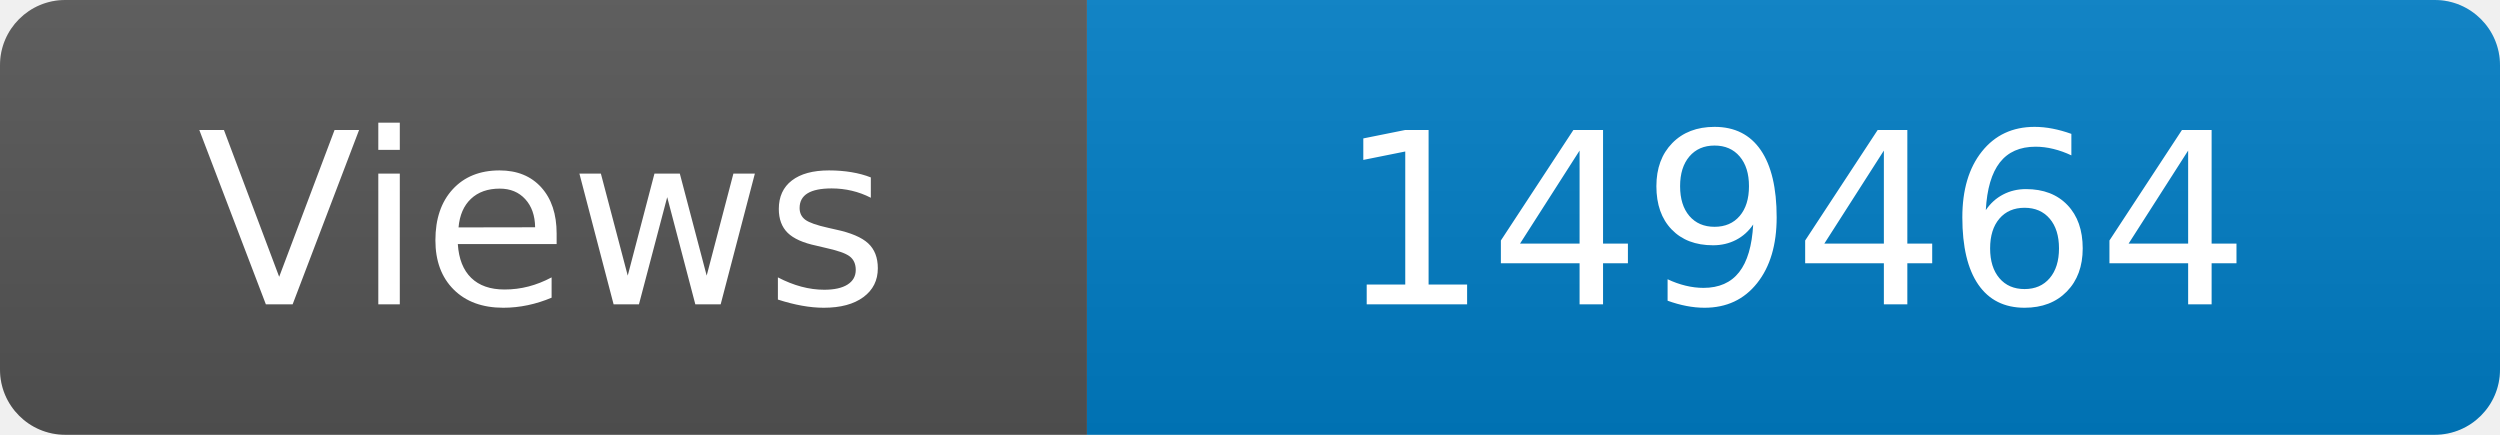
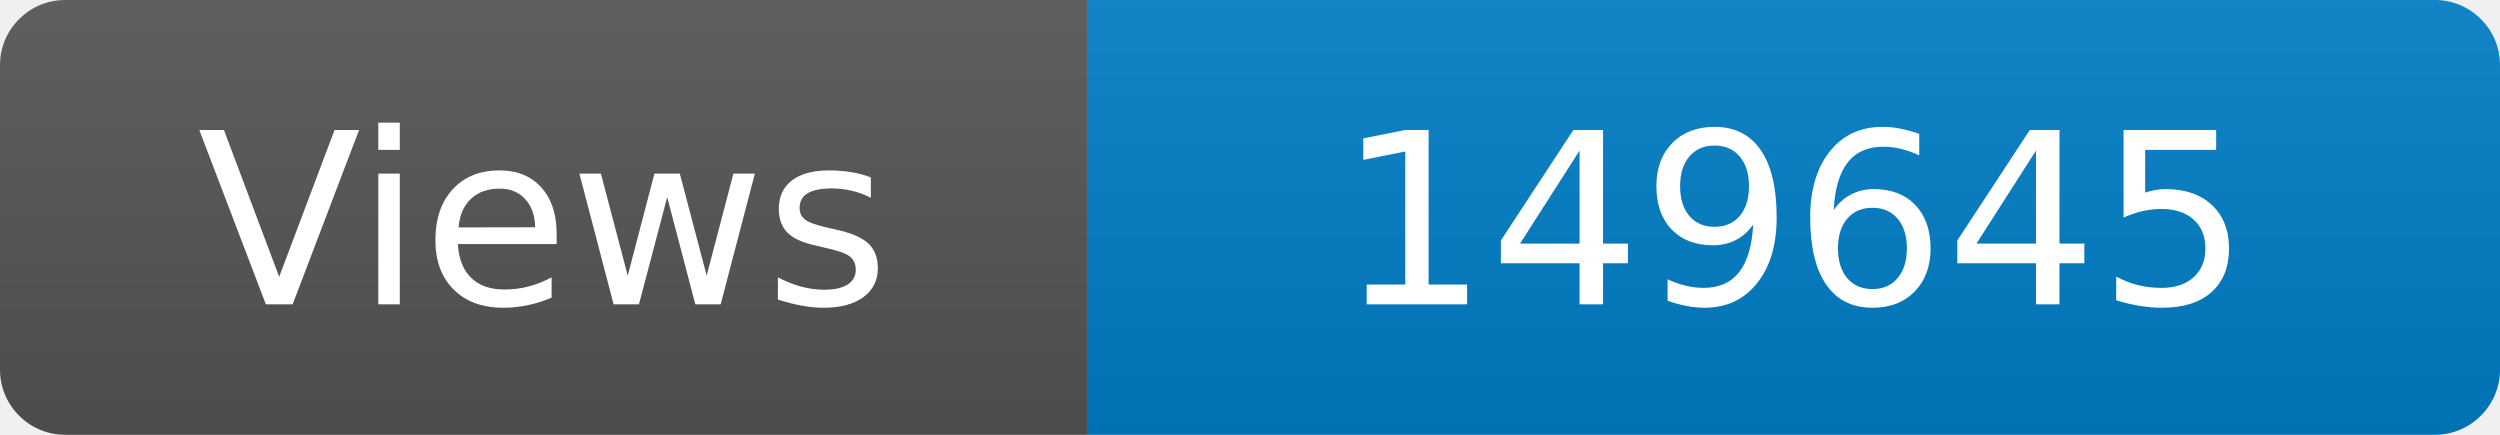
<svg xmlns="http://www.w3.org/2000/svg" width="115" height="20" role="img" aria-label="Maintained?: yes">
  <linearGradient id="s" x2="0" y2="100%">
    <stop offset="0" stop-color="#bbb" stop-opacity=".1" />
    <stop offset="1" stop-opacity=".1" />
  </linearGradient>
  <clipPath id="r">
    <rect width="115" height="20" rx="3" fill="#fff" />
  </clipPath>
  <g clip-path="url(#r)">
    <rect width="50" height="20" fill="#555" />
    <rect x="50" width="160" height="20" fill="#007ec6" />
    <rect width="115" height="20" fill="url(#s)" />
  </g>
  <g fill="#fff" text-anchor="middle" font-family="Verdana,Geneva,DejaVu Sans,sans-serif" font-size="110">
    <text x="250" y="140" transform="scale(.1)" fill="#fff">Views</text>
-     <text x="825" y="140" transform="scale(.1)" fill="#fff">149464</text>
+     <text x="825" y="140" transform="scale(.1)" fill="#fff">149645</text>
  </g>
</svg>
